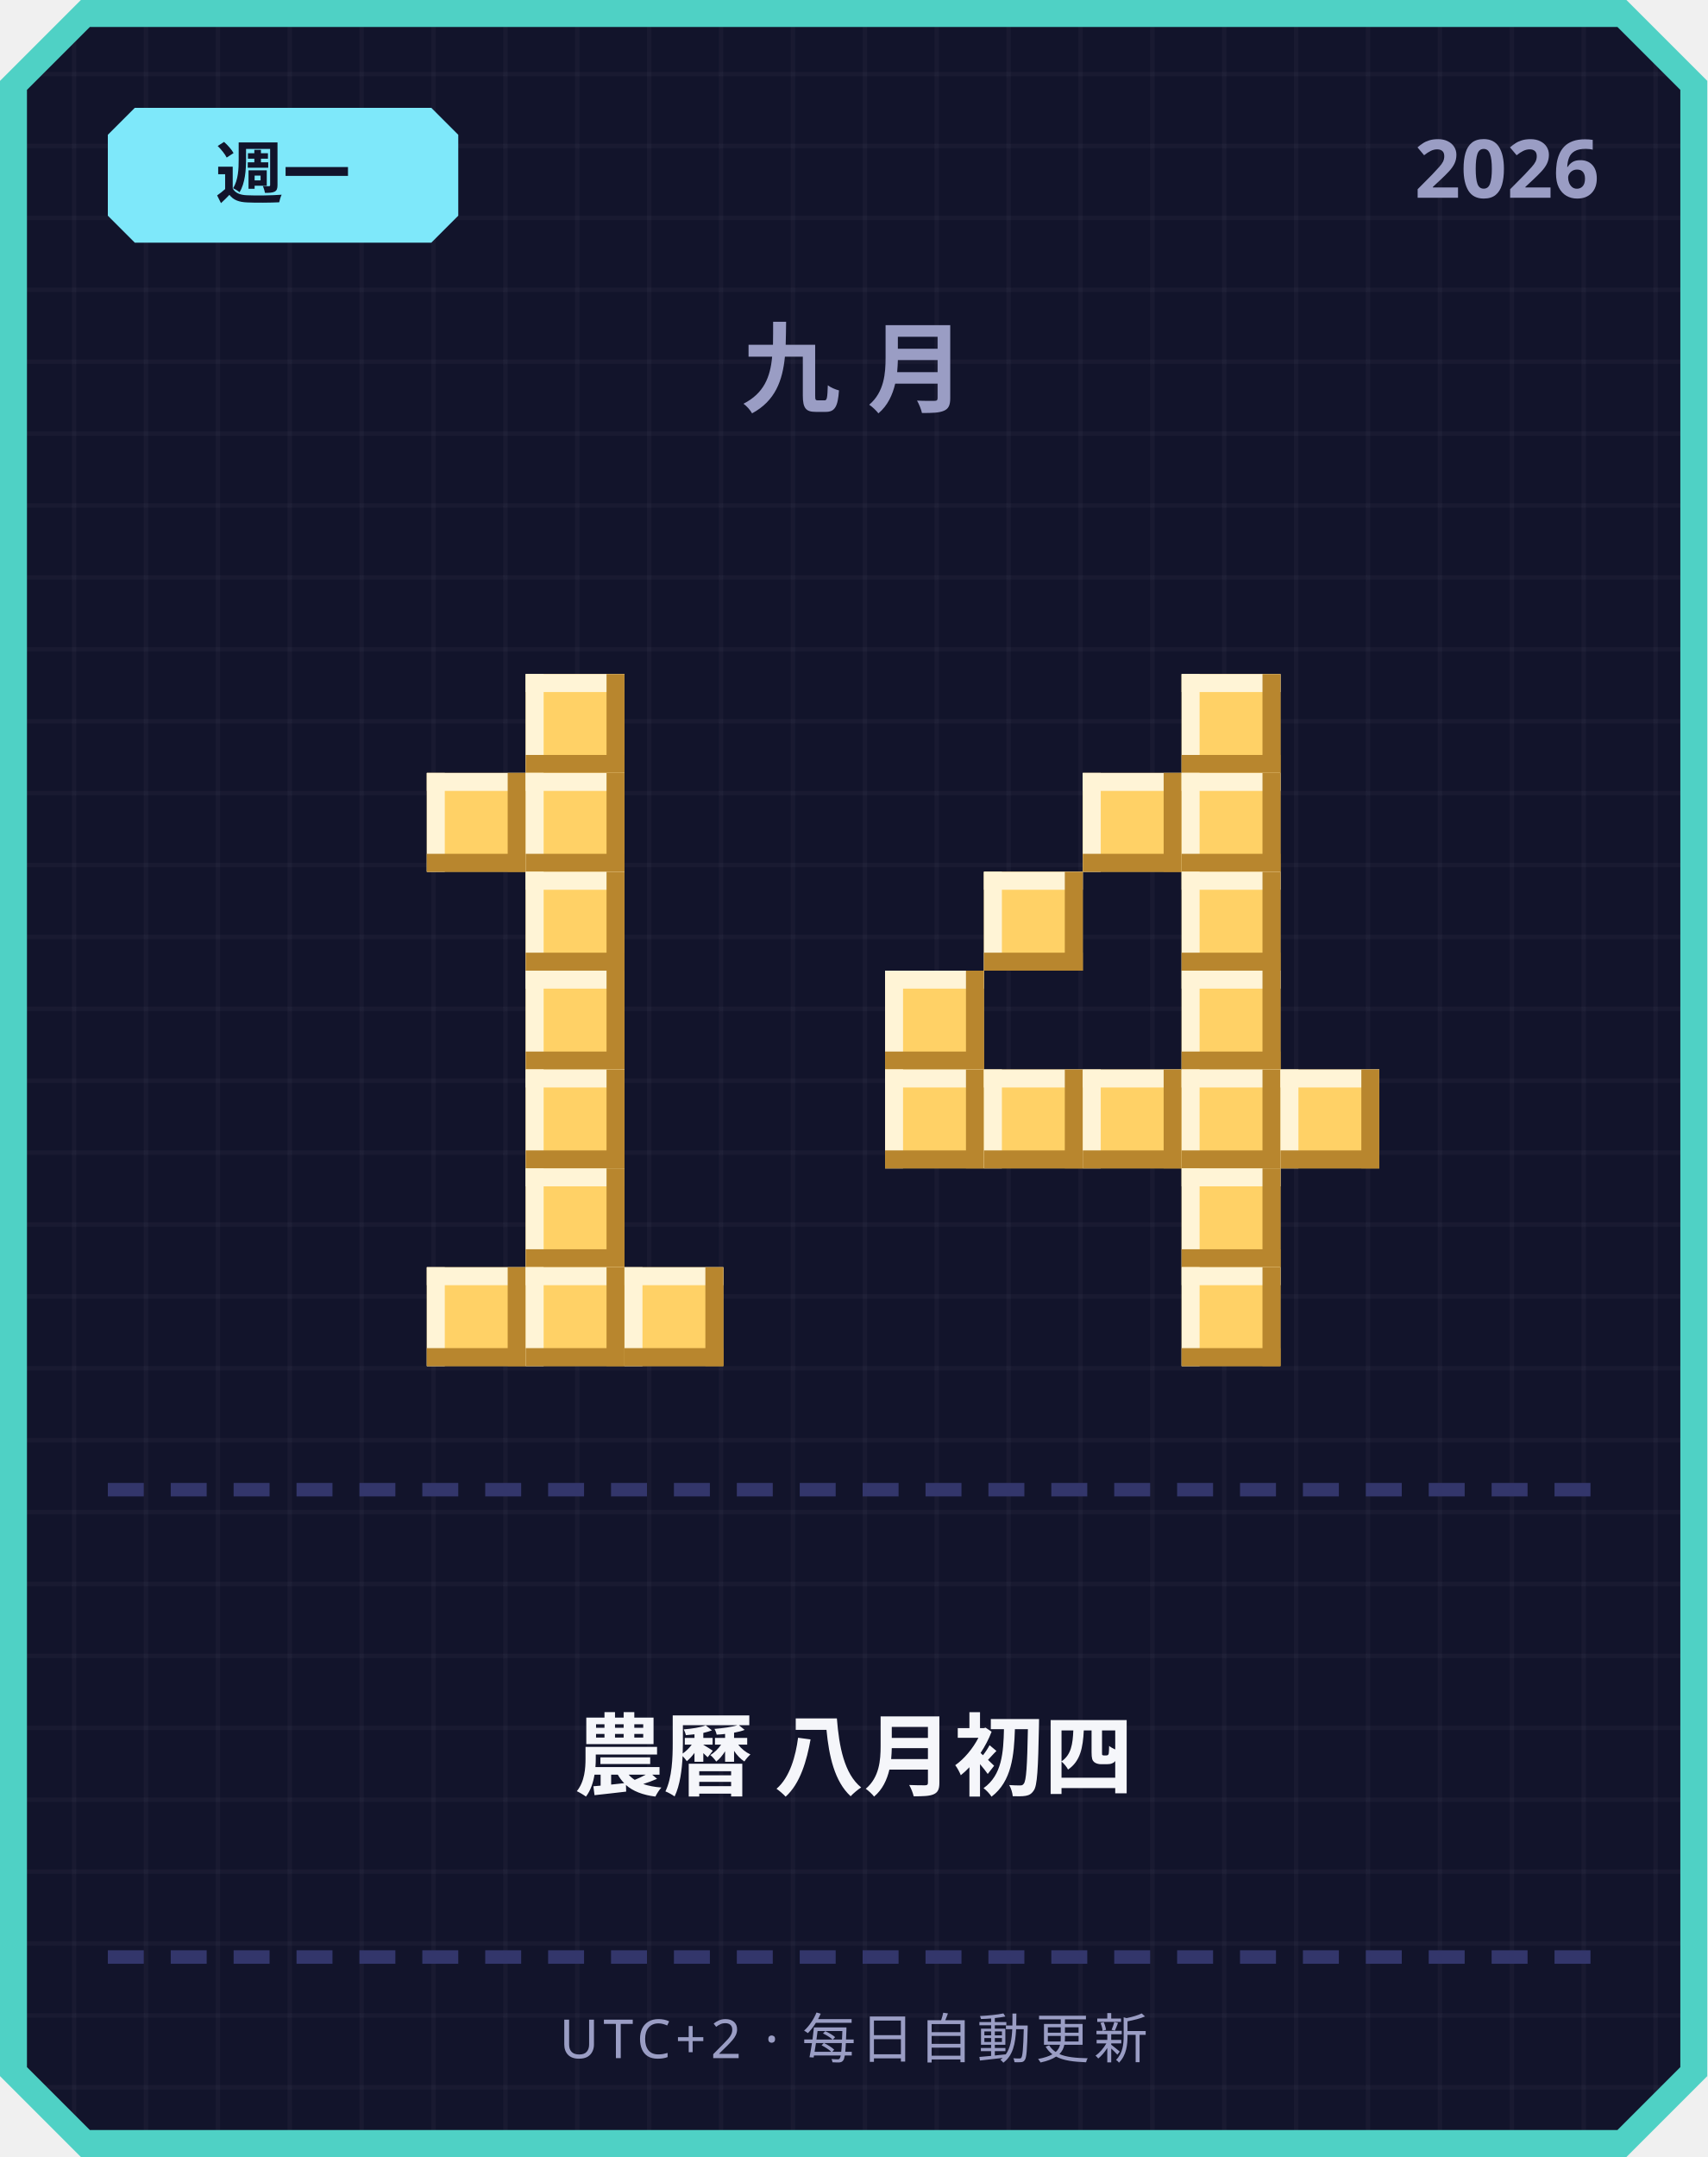
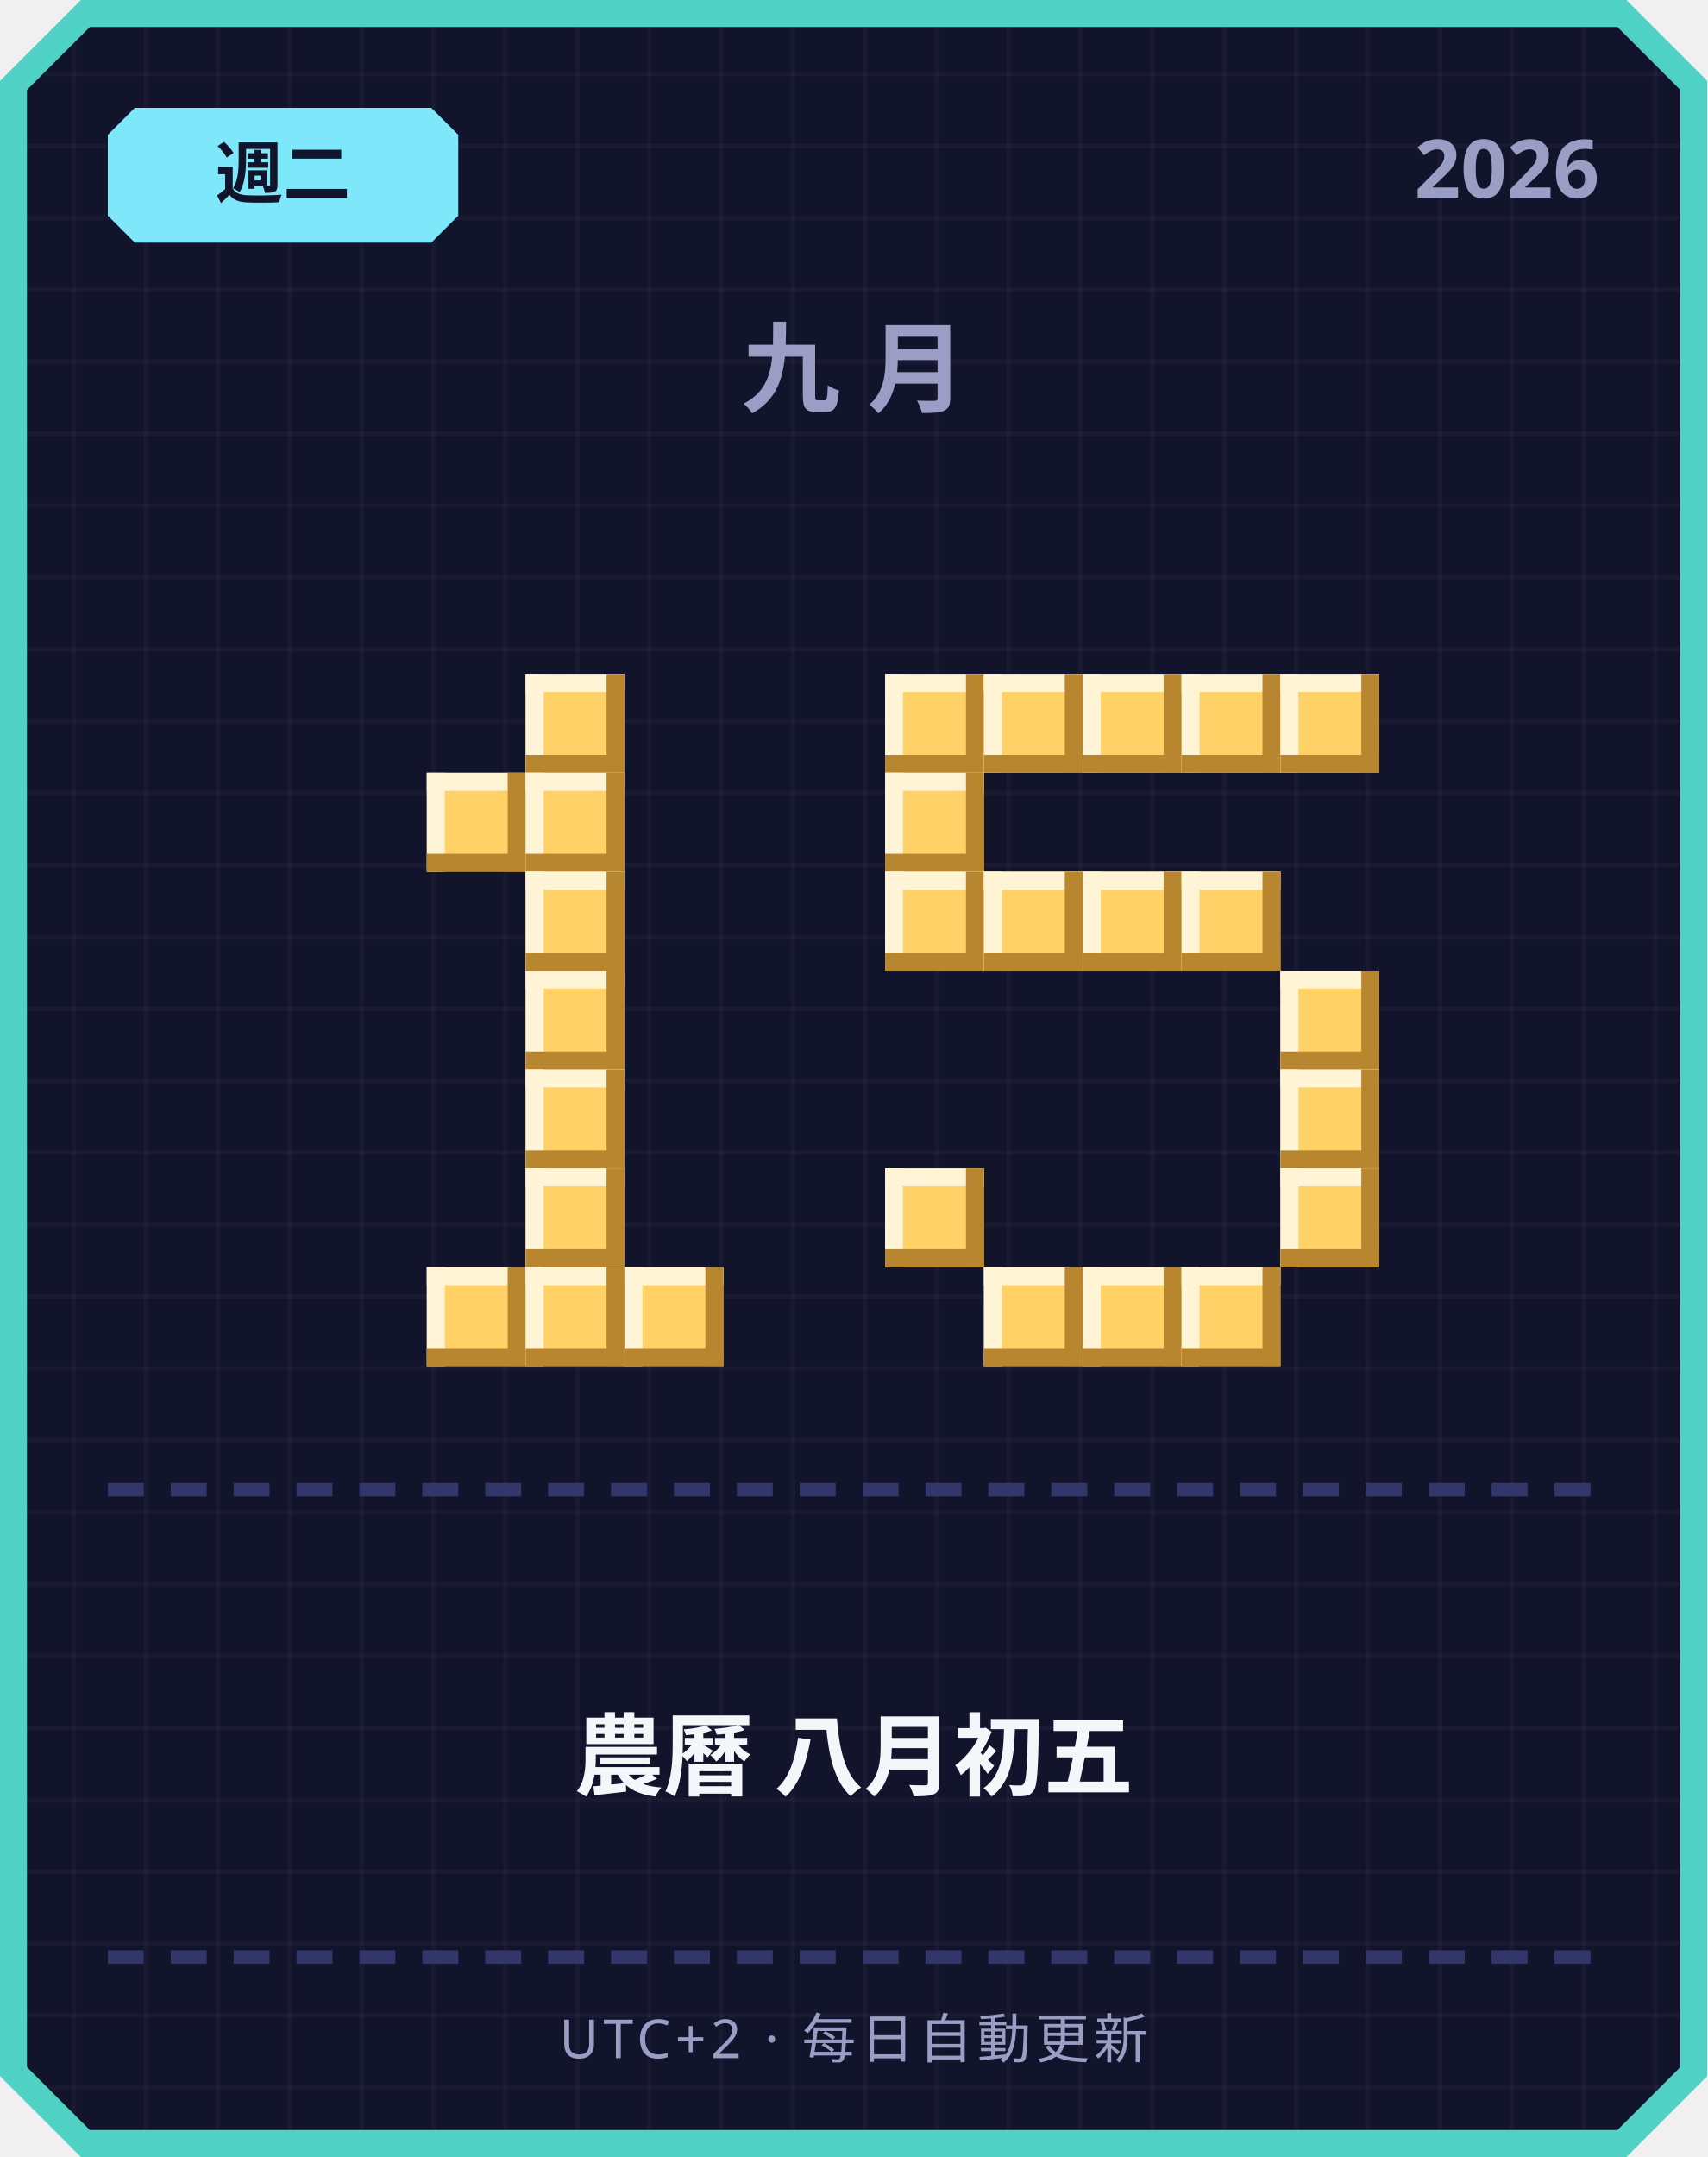
<svg xmlns="http://www.w3.org/2000/svg" width="380" height="480" viewBox="0 0 380 480">
  <defs>
    <pattern id="grid" width="16" height="16" patternUnits="userSpaceOnUse">
      <rect width="16" height="16" fill="#12142b" />
      <rect width="1" height="16" fill="#ffffff" opacity="0.03" />
      <rect width="16" height="1" fill="#ffffff" opacity="0.03" />
    </pattern>
  </defs>
  <path d="M 18,0 L 362,0 L 380,18 L 380,462 L 362,480 L 18,480 L 0,462 L 0,18 Z" fill="#4fd1c5" />
  <path d="M 20,6 L 360,6 L 374,20 L 374,460 L 360,474 L 20,474 L 6,460 L 6,20 Z" fill="url(#grid)" />
  <path d="M 30,24 L 96,24 L 102,30 L 102,48 L 96,54 L 30,54 L 24,48 L 24,30 Z" fill="#7ee8fa" />
-   <text x="63" y="44" text-anchor="middle" font-family="'Segoe UI', sans-serif" font-size="15" font-weight="700" fill="#12142b">週一</text>
+   <text x="63" y="44" text-anchor="middle" font-family="'Segoe UI', sans-serif" font-size="15" font-weight="700" fill="#12142b">週二</text>
  <text x="356" y="44" text-anchor="end" font-family="'Segoe UI', sans-serif" font-size="18" font-weight="700" fill="#9a9dc4">2026</text>
  <text x="190" y="90" text-anchor="middle" font-family="'Segoe UI', sans-serif" font-size="22" font-weight="700" letter-spacing="6" fill="#9a9dc4">九月</text>
  <rect x="117" y="150" width="22" height="22" fill="#ffd166" />
  <rect x="117" y="150" width="22" height="4" fill="#fff4d6" />
  <rect x="117" y="150" width="4" height="22" fill="#fff4d6" />
  <rect x="117" y="168" width="22" height="4" fill="#b8862e" />
  <rect x="135" y="150" width="4" height="22" fill="#b8862e" />
  <rect x="95" y="172" width="22" height="22" fill="#ffd166" />
  <rect x="95" y="172" width="22" height="4" fill="#fff4d6" />
  <rect x="95" y="172" width="4" height="22" fill="#fff4d6" />
  <rect x="95" y="190" width="22" height="4" fill="#b8862e" />
  <rect x="113" y="172" width="4" height="22" fill="#b8862e" />
  <rect x="117" y="172" width="22" height="22" fill="#ffd166" />
  <rect x="117" y="172" width="22" height="4" fill="#fff4d6" />
  <rect x="117" y="172" width="4" height="22" fill="#fff4d6" />
  <rect x="117" y="190" width="22" height="4" fill="#b8862e" />
  <rect x="135" y="172" width="4" height="22" fill="#b8862e" />
  <rect x="117" y="194" width="22" height="22" fill="#ffd166" />
  <rect x="117" y="194" width="22" height="4" fill="#fff4d6" />
  <rect x="117" y="194" width="4" height="22" fill="#fff4d6" />
  <rect x="117" y="212" width="22" height="4" fill="#b8862e" />
  <rect x="135" y="194" width="4" height="22" fill="#b8862e" />
  <rect x="117" y="216" width="22" height="22" fill="#ffd166" />
  <rect x="117" y="216" width="22" height="4" fill="#fff4d6" />
  <rect x="117" y="216" width="4" height="22" fill="#fff4d6" />
  <rect x="117" y="234" width="22" height="4" fill="#b8862e" />
  <rect x="135" y="216" width="4" height="22" fill="#b8862e" />
  <rect x="117" y="238" width="22" height="22" fill="#ffd166" />
  <rect x="117" y="238" width="22" height="4" fill="#fff4d6" />
  <rect x="117" y="238" width="4" height="22" fill="#fff4d6" />
  <rect x="117" y="256" width="22" height="4" fill="#b8862e" />
  <rect x="135" y="238" width="4" height="22" fill="#b8862e" />
  <rect x="117" y="260" width="22" height="22" fill="#ffd166" />
  <rect x="117" y="260" width="22" height="4" fill="#fff4d6" />
  <rect x="117" y="260" width="4" height="22" fill="#fff4d6" />
  <rect x="117" y="278" width="22" height="4" fill="#b8862e" />
  <rect x="135" y="260" width="4" height="22" fill="#b8862e" />
  <rect x="95" y="282" width="22" height="22" fill="#ffd166" />
  <rect x="95" y="282" width="22" height="4" fill="#fff4d6" />
  <rect x="95" y="282" width="4" height="22" fill="#fff4d6" />
  <rect x="95" y="300" width="22" height="4" fill="#b8862e" />
  <rect x="113" y="282" width="4" height="22" fill="#b8862e" />
  <rect x="117" y="282" width="22" height="22" fill="#ffd166" />
  <rect x="117" y="282" width="22" height="4" fill="#fff4d6" />
  <rect x="117" y="282" width="4" height="22" fill="#fff4d6" />
  <rect x="117" y="300" width="22" height="4" fill="#b8862e" />
  <rect x="135" y="282" width="4" height="22" fill="#b8862e" />
  <rect x="139" y="282" width="22" height="22" fill="#ffd166" />
  <rect x="139" y="282" width="22" height="4" fill="#fff4d6" />
  <rect x="139" y="282" width="4" height="22" fill="#fff4d6" />
  <rect x="139" y="300" width="22" height="4" fill="#b8862e" />
  <rect x="157" y="282" width="4" height="22" fill="#b8862e" />
+   <rect x="197" y="150" width="22" height="22" fill="#ffd166" />
+   <rect x="197" y="150" width="22" height="4" fill="#fff4d6" />
+   <rect x="197" y="150" width="4" height="22" fill="#fff4d6" />
+   <rect x="197" y="168" width="22" height="4" fill="#b8862e" />
+   <rect x="215" y="150" width="4" height="22" fill="#b8862e" />
+   <rect x="219" y="150" width="22" height="22" fill="#ffd166" />
+   <rect x="219" y="150" width="22" height="4" fill="#fff4d6" />
+   <rect x="219" y="150" width="4" height="22" fill="#fff4d6" />
+   <rect x="219" y="168" width="22" height="4" fill="#b8862e" />
+   <rect x="237" y="150" width="4" height="22" fill="#b8862e" />
+   <rect x="241" y="150" width="22" height="22" fill="#ffd166" />
+   <rect x="241" y="150" width="22" height="4" fill="#fff4d6" />
+   <rect x="241" y="150" width="4" height="22" fill="#fff4d6" />
+   <rect x="241" y="168" width="22" height="4" fill="#b8862e" />
+   <rect x="259" y="150" width="4" height="22" fill="#b8862e" />
  <rect x="263" y="150" width="22" height="22" fill="#ffd166" />
  <rect x="263" y="150" width="22" height="4" fill="#fff4d6" />
  <rect x="263" y="150" width="4" height="22" fill="#fff4d6" />
  <rect x="263" y="168" width="22" height="4" fill="#b8862e" />
  <rect x="281" y="150" width="4" height="22" fill="#b8862e" />
-   <rect x="241" y="172" width="22" height="22" fill="#ffd166" />
-   <rect x="241" y="172" width="22" height="4" fill="#fff4d6" />
-   <rect x="241" y="172" width="4" height="22" fill="#fff4d6" />
-   <rect x="241" y="190" width="22" height="4" fill="#b8862e" />
-   <rect x="259" y="172" width="4" height="22" fill="#b8862e" />
-   <rect x="263" y="172" width="22" height="22" fill="#ffd166" />
-   <rect x="263" y="172" width="22" height="4" fill="#fff4d6" />
-   <rect x="263" y="172" width="4" height="22" fill="#fff4d6" />
-   <rect x="263" y="190" width="22" height="4" fill="#b8862e" />
-   <rect x="281" y="172" width="4" height="22" fill="#b8862e" />
+   <rect x="285" y="150" width="22" height="22" fill="#ffd166" />
+   <rect x="285" y="150" width="22" height="4" fill="#fff4d6" />
+   <rect x="285" y="150" width="4" height="22" fill="#fff4d6" />
+   <rect x="285" y="168" width="22" height="4" fill="#b8862e" />
+   <rect x="303" y="150" width="4" height="22" fill="#b8862e" />
+   <rect x="197" y="172" width="22" height="22" fill="#ffd166" />
+   <rect x="197" y="172" width="22" height="4" fill="#fff4d6" />
+   <rect x="197" y="172" width="4" height="22" fill="#fff4d6" />
+   <rect x="197" y="190" width="22" height="4" fill="#b8862e" />
+   <rect x="215" y="172" width="4" height="22" fill="#b8862e" />
+   <rect x="197" y="194" width="22" height="22" fill="#ffd166" />
+   <rect x="197" y="194" width="22" height="4" fill="#fff4d6" />
+   <rect x="197" y="194" width="4" height="22" fill="#fff4d6" />
+   <rect x="197" y="212" width="22" height="4" fill="#b8862e" />
+   <rect x="215" y="194" width="4" height="22" fill="#b8862e" />
  <rect x="219" y="194" width="22" height="22" fill="#ffd166" />
  <rect x="219" y="194" width="22" height="4" fill="#fff4d6" />
  <rect x="219" y="194" width="4" height="22" fill="#fff4d6" />
  <rect x="219" y="212" width="22" height="4" fill="#b8862e" />
  <rect x="237" y="194" width="4" height="22" fill="#b8862e" />
+   <rect x="241" y="194" width="22" height="22" fill="#ffd166" />
+   <rect x="241" y="194" width="22" height="4" fill="#fff4d6" />
+   <rect x="241" y="194" width="4" height="22" fill="#fff4d6" />
+   <rect x="241" y="212" width="22" height="4" fill="#b8862e" />
+   <rect x="259" y="194" width="4" height="22" fill="#b8862e" />
  <rect x="263" y="194" width="22" height="22" fill="#ffd166" />
  <rect x="263" y="194" width="22" height="4" fill="#fff4d6" />
  <rect x="263" y="194" width="4" height="22" fill="#fff4d6" />
  <rect x="263" y="212" width="22" height="4" fill="#b8862e" />
  <rect x="281" y="194" width="4" height="22" fill="#b8862e" />
-   <rect x="197" y="216" width="22" height="22" fill="#ffd166" />
-   <rect x="197" y="216" width="22" height="4" fill="#fff4d6" />
-   <rect x="197" y="216" width="4" height="22" fill="#fff4d6" />
-   <rect x="197" y="234" width="22" height="4" fill="#b8862e" />
-   <rect x="215" y="216" width="4" height="22" fill="#b8862e" />
-   <rect x="263" y="216" width="22" height="22" fill="#ffd166" />
-   <rect x="263" y="216" width="22" height="4" fill="#fff4d6" />
-   <rect x="263" y="216" width="4" height="22" fill="#fff4d6" />
-   <rect x="263" y="234" width="22" height="4" fill="#b8862e" />
-   <rect x="281" y="216" width="4" height="22" fill="#b8862e" />
-   <rect x="197" y="238" width="22" height="22" fill="#ffd166" />
-   <rect x="197" y="238" width="22" height="4" fill="#fff4d6" />
-   <rect x="197" y="238" width="4" height="22" fill="#fff4d6" />
-   <rect x="197" y="256" width="22" height="4" fill="#b8862e" />
-   <rect x="215" y="238" width="4" height="22" fill="#b8862e" />
-   <rect x="219" y="238" width="22" height="22" fill="#ffd166" />
-   <rect x="219" y="238" width="22" height="4" fill="#fff4d6" />
-   <rect x="219" y="238" width="4" height="22" fill="#fff4d6" />
-   <rect x="219" y="256" width="22" height="4" fill="#b8862e" />
-   <rect x="237" y="238" width="4" height="22" fill="#b8862e" />
-   <rect x="241" y="238" width="22" height="22" fill="#ffd166" />
-   <rect x="241" y="238" width="22" height="4" fill="#fff4d6" />
-   <rect x="241" y="238" width="4" height="22" fill="#fff4d6" />
-   <rect x="241" y="256" width="22" height="4" fill="#b8862e" />
-   <rect x="259" y="238" width="4" height="22" fill="#b8862e" />
-   <rect x="263" y="238" width="22" height="22" fill="#ffd166" />
-   <rect x="263" y="238" width="22" height="4" fill="#fff4d6" />
-   <rect x="263" y="238" width="4" height="22" fill="#fff4d6" />
-   <rect x="263" y="256" width="22" height="4" fill="#b8862e" />
-   <rect x="281" y="238" width="4" height="22" fill="#b8862e" />
+   <rect x="285" y="216" width="22" height="22" fill="#ffd166" />
+   <rect x="285" y="216" width="22" height="4" fill="#fff4d6" />
+   <rect x="285" y="216" width="4" height="22" fill="#fff4d6" />
+   <rect x="285" y="234" width="22" height="4" fill="#b8862e" />
+   <rect x="303" y="216" width="4" height="22" fill="#b8862e" />
  <rect x="285" y="238" width="22" height="22" fill="#ffd166" />
  <rect x="285" y="238" width="22" height="4" fill="#fff4d6" />
  <rect x="285" y="238" width="4" height="22" fill="#fff4d6" />
  <rect x="285" y="256" width="22" height="4" fill="#b8862e" />
  <rect x="303" y="238" width="4" height="22" fill="#b8862e" />
-   <rect x="263" y="260" width="22" height="22" fill="#ffd166" />
-   <rect x="263" y="260" width="22" height="4" fill="#fff4d6" />
-   <rect x="263" y="260" width="4" height="22" fill="#fff4d6" />
-   <rect x="263" y="278" width="22" height="4" fill="#b8862e" />
-   <rect x="281" y="260" width="4" height="22" fill="#b8862e" />
+   <rect x="197" y="260" width="22" height="22" fill="#ffd166" />
+   <rect x="197" y="260" width="22" height="4" fill="#fff4d6" />
+   <rect x="197" y="260" width="4" height="22" fill="#fff4d6" />
+   <rect x="197" y="278" width="22" height="4" fill="#b8862e" />
+   <rect x="215" y="260" width="4" height="22" fill="#b8862e" />
+   <rect x="285" y="260" width="22" height="22" fill="#ffd166" />
+   <rect x="285" y="260" width="22" height="4" fill="#fff4d6" />
+   <rect x="285" y="260" width="4" height="22" fill="#fff4d6" />
+   <rect x="285" y="278" width="22" height="4" fill="#b8862e" />
+   <rect x="303" y="260" width="4" height="22" fill="#b8862e" />
+   <rect x="219" y="282" width="22" height="22" fill="#ffd166" />
+   <rect x="219" y="282" width="22" height="4" fill="#fff4d6" />
+   <rect x="219" y="282" width="4" height="22" fill="#fff4d6" />
+   <rect x="219" y="300" width="22" height="4" fill="#b8862e" />
+   <rect x="237" y="282" width="4" height="22" fill="#b8862e" />
+   <rect x="241" y="282" width="22" height="22" fill="#ffd166" />
+   <rect x="241" y="282" width="22" height="4" fill="#fff4d6" />
+   <rect x="241" y="282" width="4" height="22" fill="#fff4d6" />
+   <rect x="241" y="300" width="22" height="4" fill="#b8862e" />
+   <rect x="259" y="282" width="4" height="22" fill="#b8862e" />
  <rect x="263" y="282" width="22" height="22" fill="#ffd166" />
  <rect x="263" y="282" width="22" height="4" fill="#fff4d6" />
  <rect x="263" y="282" width="4" height="22" fill="#fff4d6" />
  <rect x="263" y="300" width="22" height="4" fill="#b8862e" />
  <rect x="281" y="282" width="4" height="22" fill="#b8862e" />
  <rect x="24" y="330" width="8" height="3" fill="#33366b" />
  <rect x="38" y="330" width="8" height="3" fill="#33366b" />
  <rect x="52" y="330" width="8" height="3" fill="#33366b" />
  <rect x="66" y="330" width="8" height="3" fill="#33366b" />
  <rect x="80" y="330" width="8" height="3" fill="#33366b" />
  <rect x="94" y="330" width="8" height="3" fill="#33366b" />
  <rect x="108" y="330" width="8" height="3" fill="#33366b" />
  <rect x="122" y="330" width="8" height="3" fill="#33366b" />
  <rect x="136" y="330" width="8" height="3" fill="#33366b" />
  <rect x="150" y="330" width="8" height="3" fill="#33366b" />
  <rect x="164" y="330" width="8" height="3" fill="#33366b" />
  <rect x="178" y="330" width="8" height="3" fill="#33366b" />
  <rect x="192" y="330" width="8" height="3" fill="#33366b" />
  <rect x="206" y="330" width="8" height="3" fill="#33366b" />
  <rect x="220" y="330" width="8" height="3" fill="#33366b" />
  <rect x="234" y="330" width="8" height="3" fill="#33366b" />
  <rect x="248" y="330" width="8" height="3" fill="#33366b" />
  <rect x="262" y="330" width="8" height="3" fill="#33366b" />
  <rect x="276" y="330" width="8" height="3" fill="#33366b" />
  <rect x="290" y="330" width="8" height="3" fill="#33366b" />
  <rect x="304" y="330" width="8" height="3" fill="#33366b" />
  <rect x="318" y="330" width="8" height="3" fill="#33366b" />
  <rect x="332" y="330" width="8" height="3" fill="#33366b" />
  <rect x="346" y="330" width="8" height="3" fill="#33366b" />
-   <text x="190" y="398" text-anchor="middle" font-family="'Segoe UI', 'Microsoft JhengHei', sans-serif" font-size="20" font-weight="700" fill="#f5f6fa">農曆 八月初四</text>
+   <text x="190" y="398" text-anchor="middle" font-family="'Segoe UI', 'Microsoft JhengHei', sans-serif" font-size="20" font-weight="700" fill="#f5f6fa">農曆 八月初五</text>
  <rect x="24" y="434" width="8" height="3" fill="#33366b" />
  <rect x="38" y="434" width="8" height="3" fill="#33366b" />
  <rect x="52" y="434" width="8" height="3" fill="#33366b" />
  <rect x="66" y="434" width="8" height="3" fill="#33366b" />
  <rect x="80" y="434" width="8" height="3" fill="#33366b" />
  <rect x="94" y="434" width="8" height="3" fill="#33366b" />
  <rect x="108" y="434" width="8" height="3" fill="#33366b" />
  <rect x="122" y="434" width="8" height="3" fill="#33366b" />
  <rect x="136" y="434" width="8" height="3" fill="#33366b" />
  <rect x="150" y="434" width="8" height="3" fill="#33366b" />
  <rect x="164" y="434" width="8" height="3" fill="#33366b" />
  <rect x="178" y="434" width="8" height="3" fill="#33366b" />
  <rect x="192" y="434" width="8" height="3" fill="#33366b" />
  <rect x="206" y="434" width="8" height="3" fill="#33366b" />
  <rect x="220" y="434" width="8" height="3" fill="#33366b" />
  <rect x="234" y="434" width="8" height="3" fill="#33366b" />
  <rect x="248" y="434" width="8" height="3" fill="#33366b" />
  <rect x="262" y="434" width="8" height="3" fill="#33366b" />
  <rect x="276" y="434" width="8" height="3" fill="#33366b" />
  <rect x="290" y="434" width="8" height="3" fill="#33366b" />
  <rect x="304" y="434" width="8" height="3" fill="#33366b" />
  <rect x="318" y="434" width="8" height="3" fill="#33366b" />
  <rect x="332" y="434" width="8" height="3" fill="#33366b" />
  <rect x="346" y="434" width="8" height="3" fill="#33366b" />
  <text x="190" y="458" text-anchor="middle" font-family="'Segoe UI', sans-serif" font-size="12" letter-spacing="1" fill="#9a9dc4">UTC+2 · 每日自動更新</text>
</svg>
